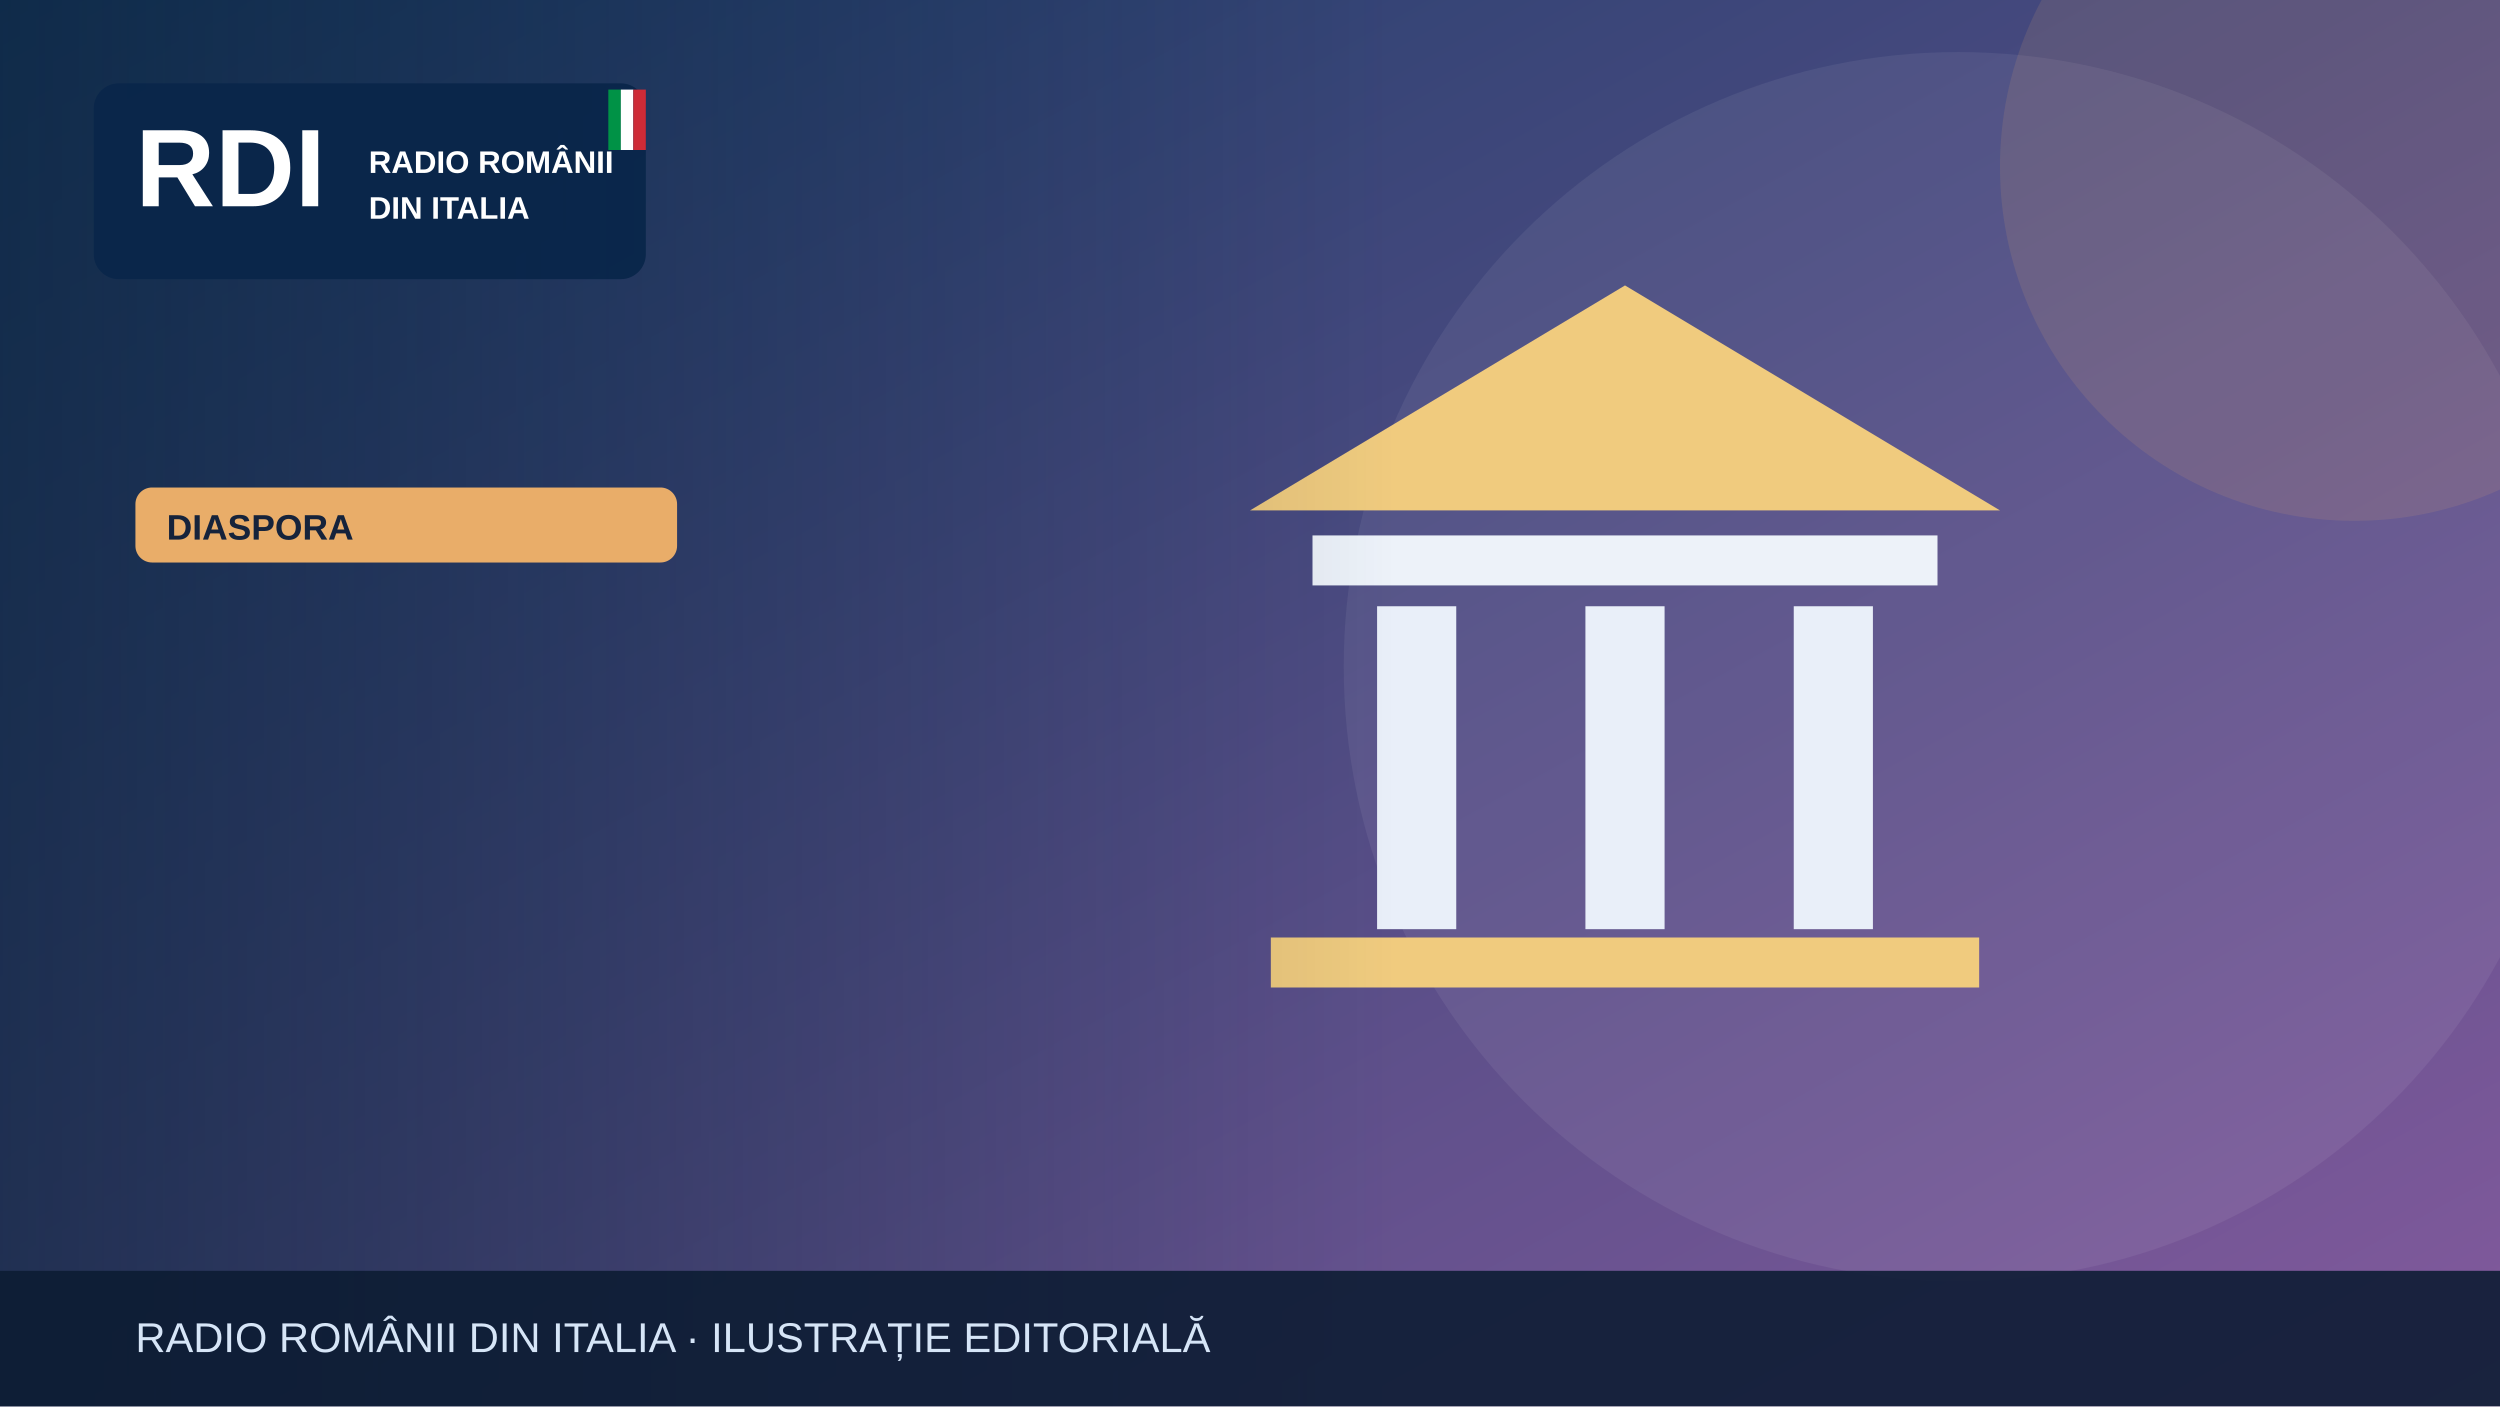
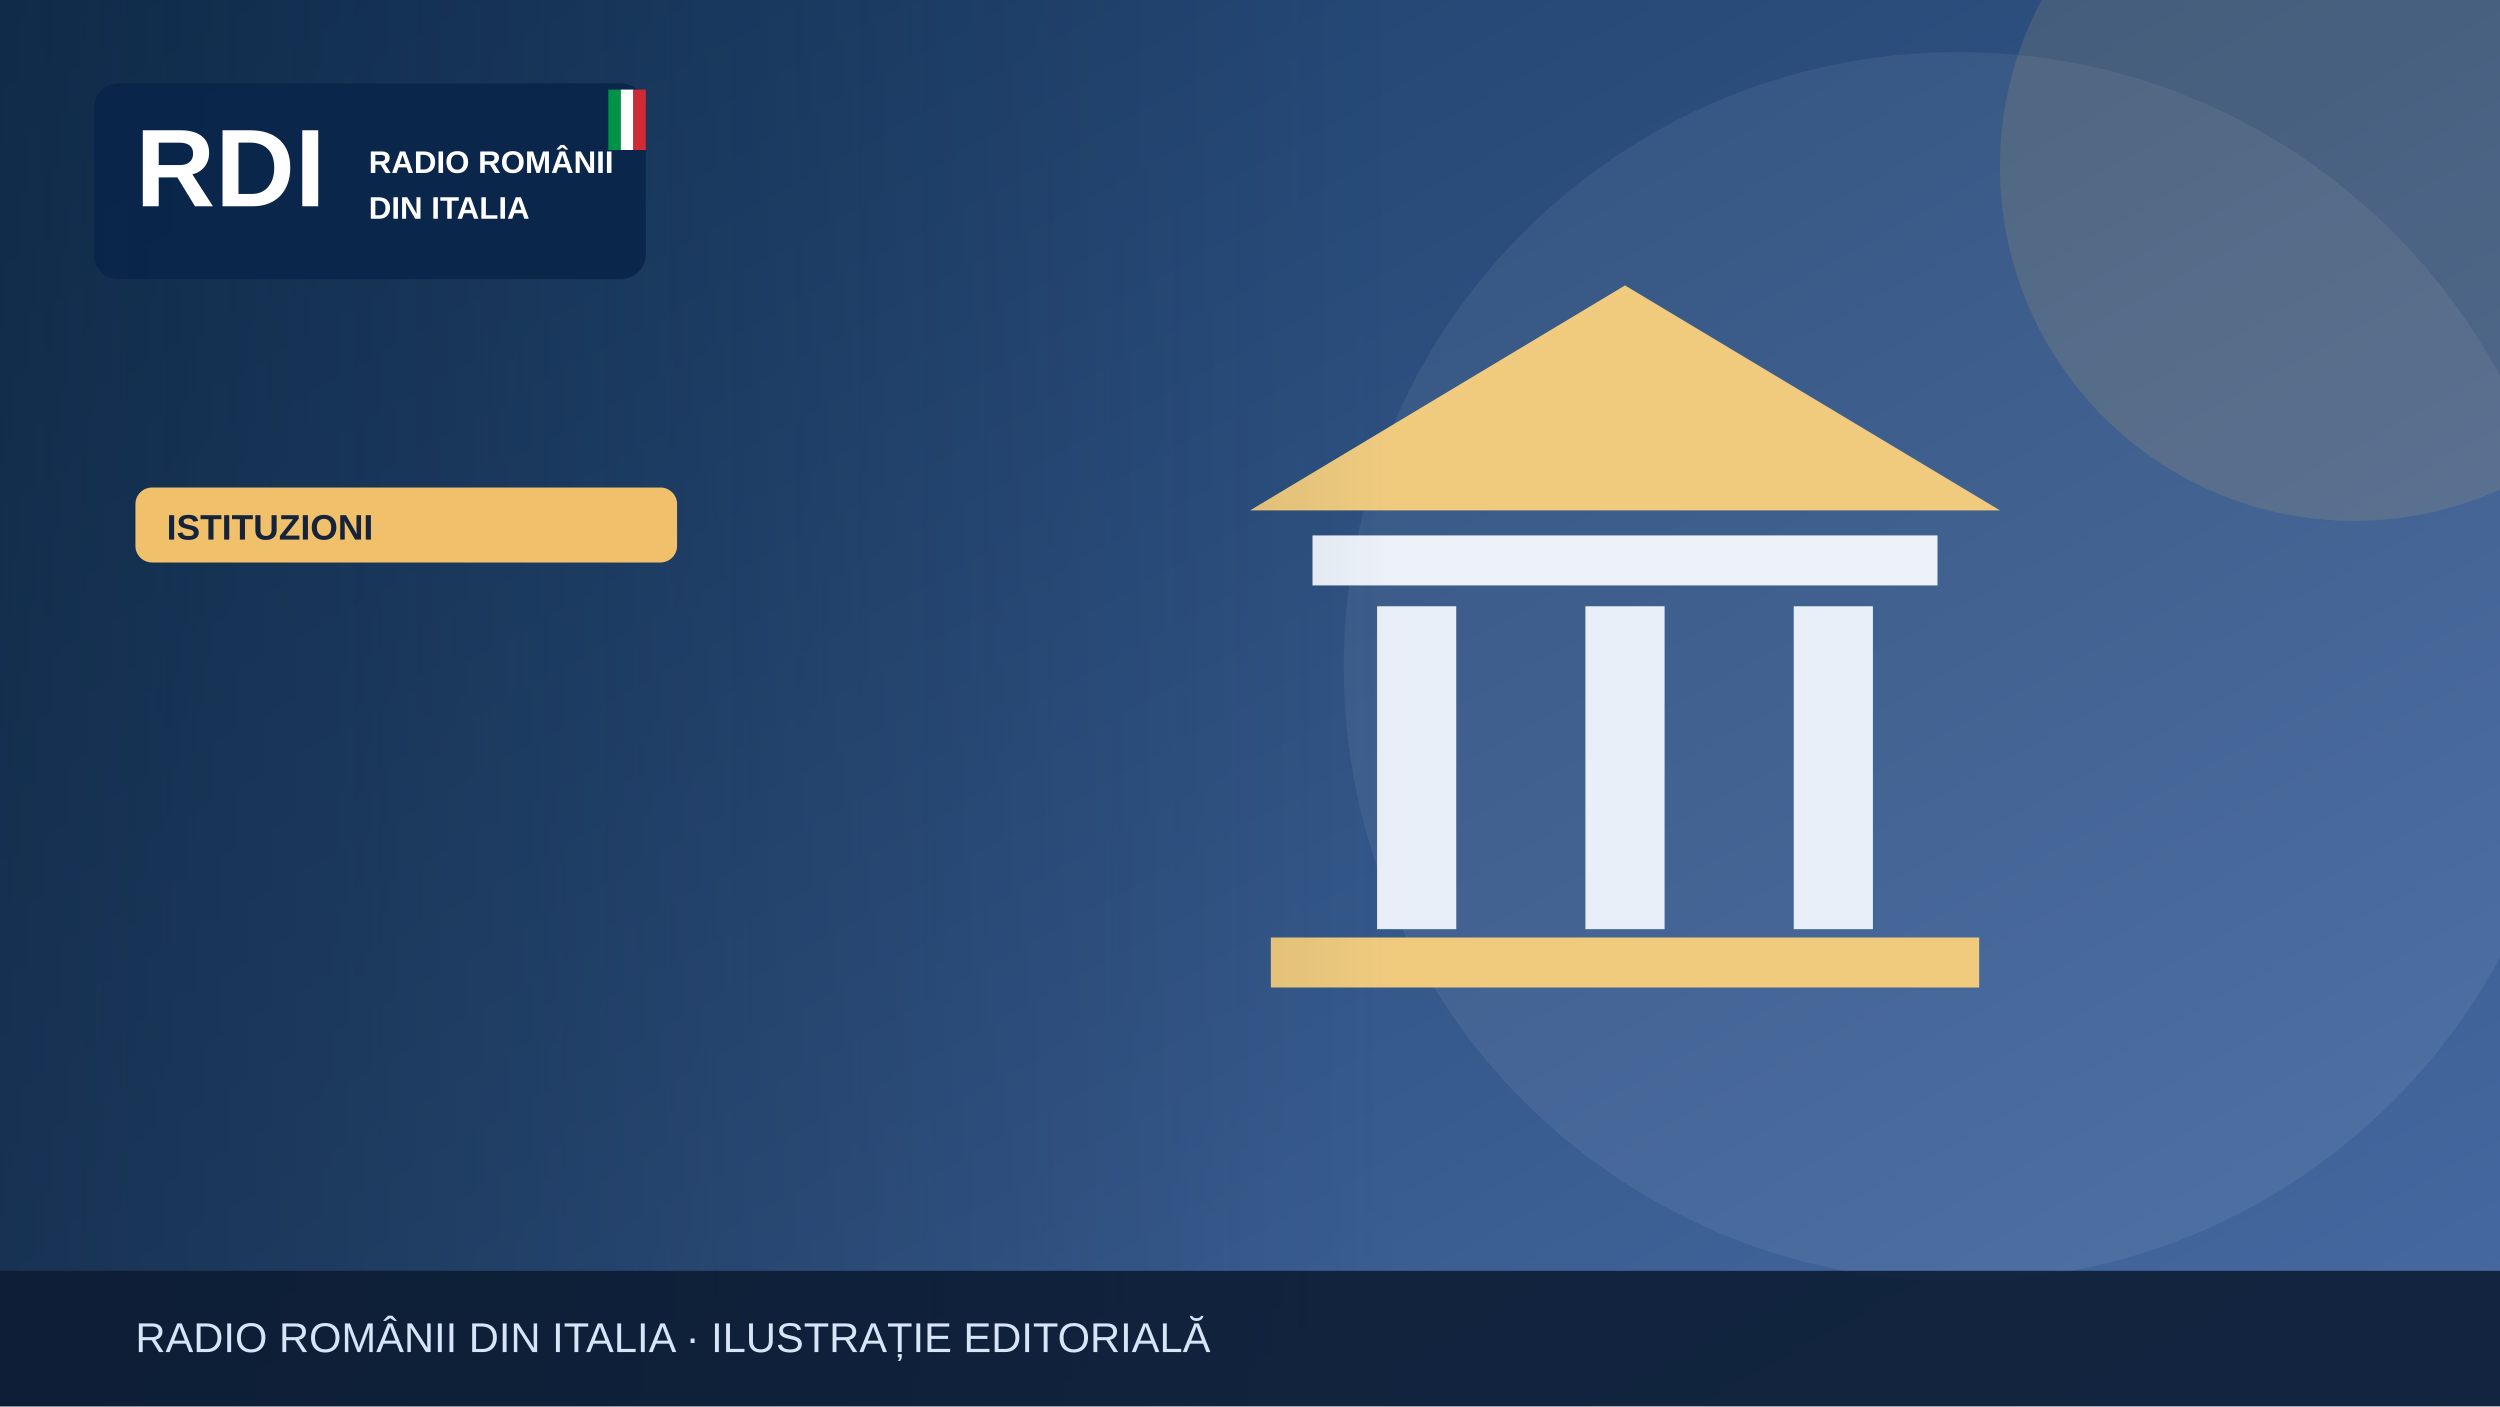
<svg xmlns="http://www.w3.org/2000/svg" width="1200" height="675" viewBox="0 0 1200 675" role="img" aria-label="Illustrazione editoriale RDI">
  <defs>
    <linearGradient id="bg" x2="1" y2="1">
-       <stop stop-color="#183c67" />
-       <stop offset="1" stop-color="#835a9d" />
+       <stop stop-color="#183b64" />
+       <stop offset="1" stop-color="#476aa3" />
    </linearGradient>
    <linearGradient id="shade">
      <stop stop-color="#0b223a" stop-opacity=".65" />
      <stop offset="1" stop-color="#0b223a" stop-opacity="0" />
    </linearGradient>
  </defs>
  <rect width="1200" height="675" fill="url(#bg)" />
  <circle cx="940" cy="320" r="295" fill="#fff" opacity=".065" />
-   <circle cx="1130" cy="80" r="170" fill="#e9ad69" opacity=".13" />
+   <circle cx="1130" cy="80" r="170" fill="#f0c06b" opacity=".13" />
  <g>
    <path d="M600 245 780 137 960 245Z" fill="#f0cb7e" />
    <rect x="630" y="257" width="300" height="24" fill="#edf2f9" />
    <g stroke="#e9eff9" stroke-width="38">
      <path d="M680 291v155m100-155v155m100-155v155" />
    </g>
    <rect x="610" y="450" width="340" height="24" fill="#f0cb7e" />
  </g>
  <rect x="0" y="0" width="670" height="675" fill="url(#shade)" />
  <rect x="45" y="40" width="265" height="94" rx="12" fill="#09264a" opacity=".97" />
  <text x="65" y="99" font-family="Arial,sans-serif" font-size="53" font-weight="900" fill="white">RDI</text>
  <text x="177" y="83" font-family="Arial,sans-serif" font-size="15" font-weight="800" fill="white">RADIO ROMÂNII</text>
  <text x="177" y="105" font-family="Arial,sans-serif" font-size="15" font-weight="800" fill="white">DIN ITALIA</text>
  <rect x="292" y="43" width="6" height="29" fill="#009246" />
  <rect x="298" y="43" width="6" height="29" fill="#fff" />
  <rect x="304" y="43" width="6" height="29" fill="#ce2b37" />
-   <rect x="65" y="234" width="260" height="36" rx="8" fill="#e9ad69" />
-   <text x="80" y="259" font-family="Arial,sans-serif" font-size="17" font-weight="800" fill="#16233b">DIASPORA</text>
+   <rect x="65" y="234" width="260" height="36" rx="8" fill="#f0c06b" />
+   <text x="80" y="259" font-family="Arial,sans-serif" font-size="17" font-weight="800" fill="#16233b">ISTITUZIONI</text>
  <rect y="610" width="1200" height="65" fill="#0b1b32" opacity=".88" />
  <text x="65" y="649" font-family="Arial,sans-serif" font-size="20" fill="#d6e5f7">RADIO ROMÂNII DIN ITALIA · ILUSTRAȚIE EDITORIALĂ</text>
</svg>
